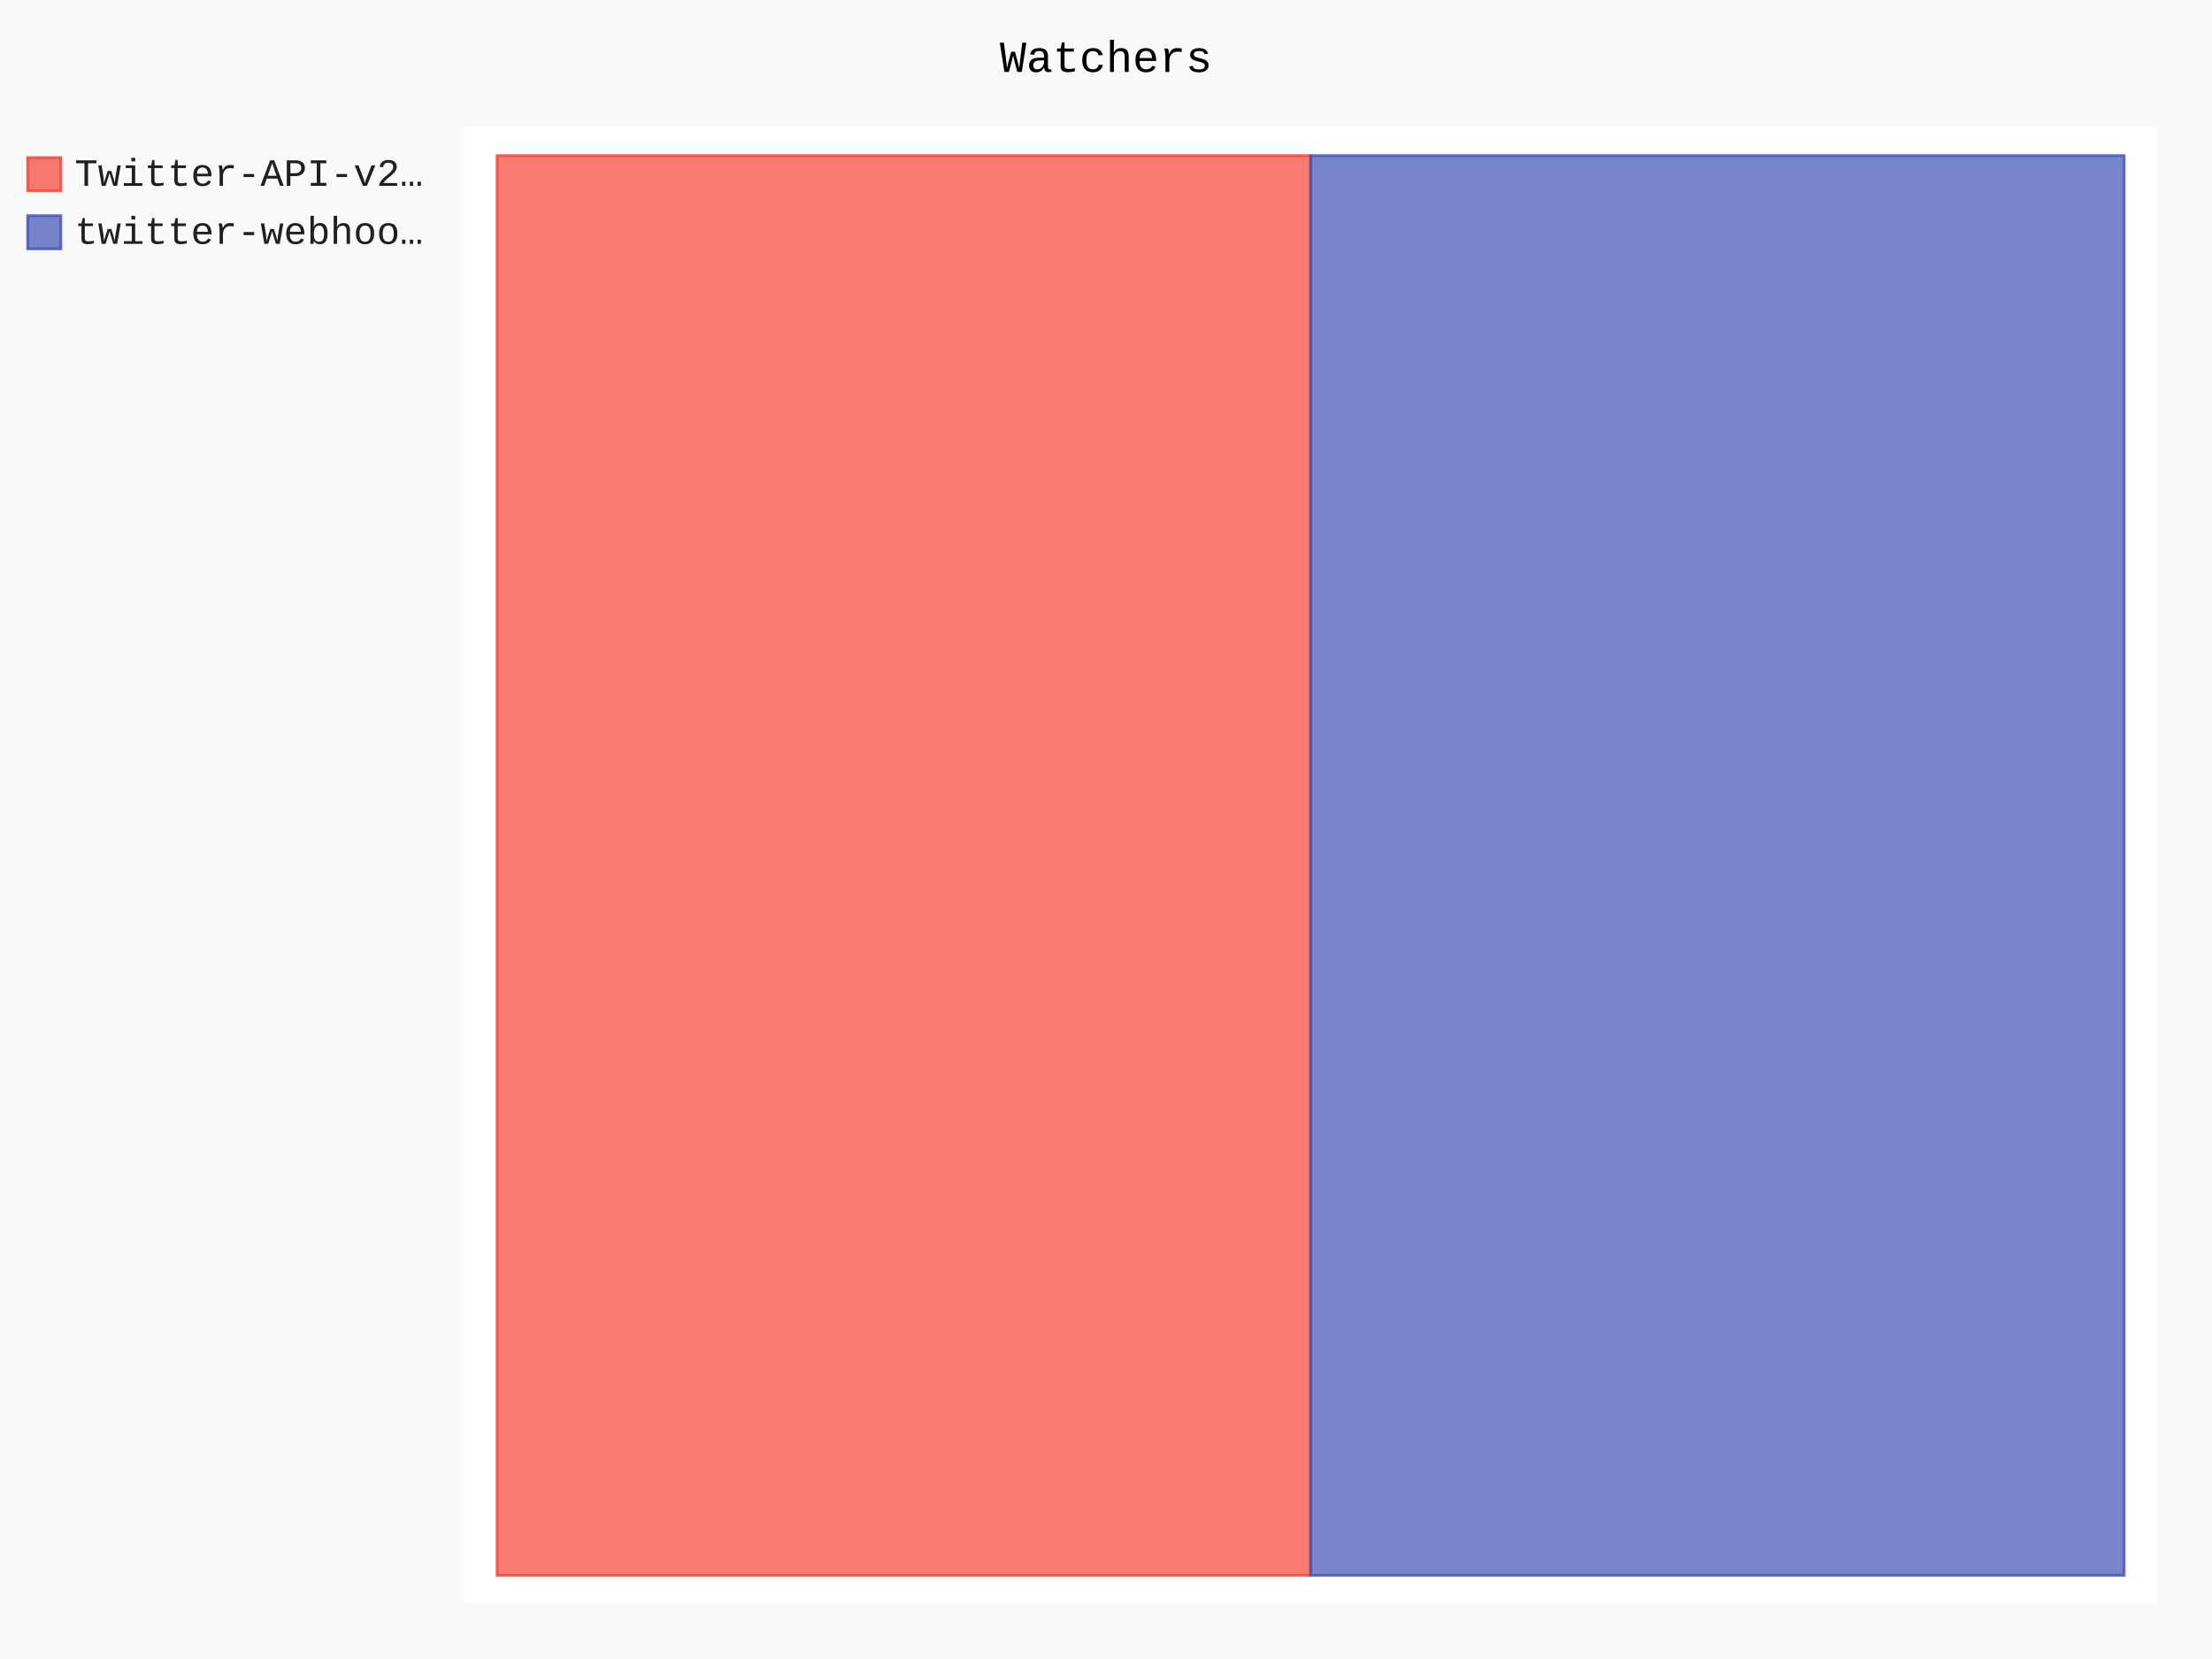
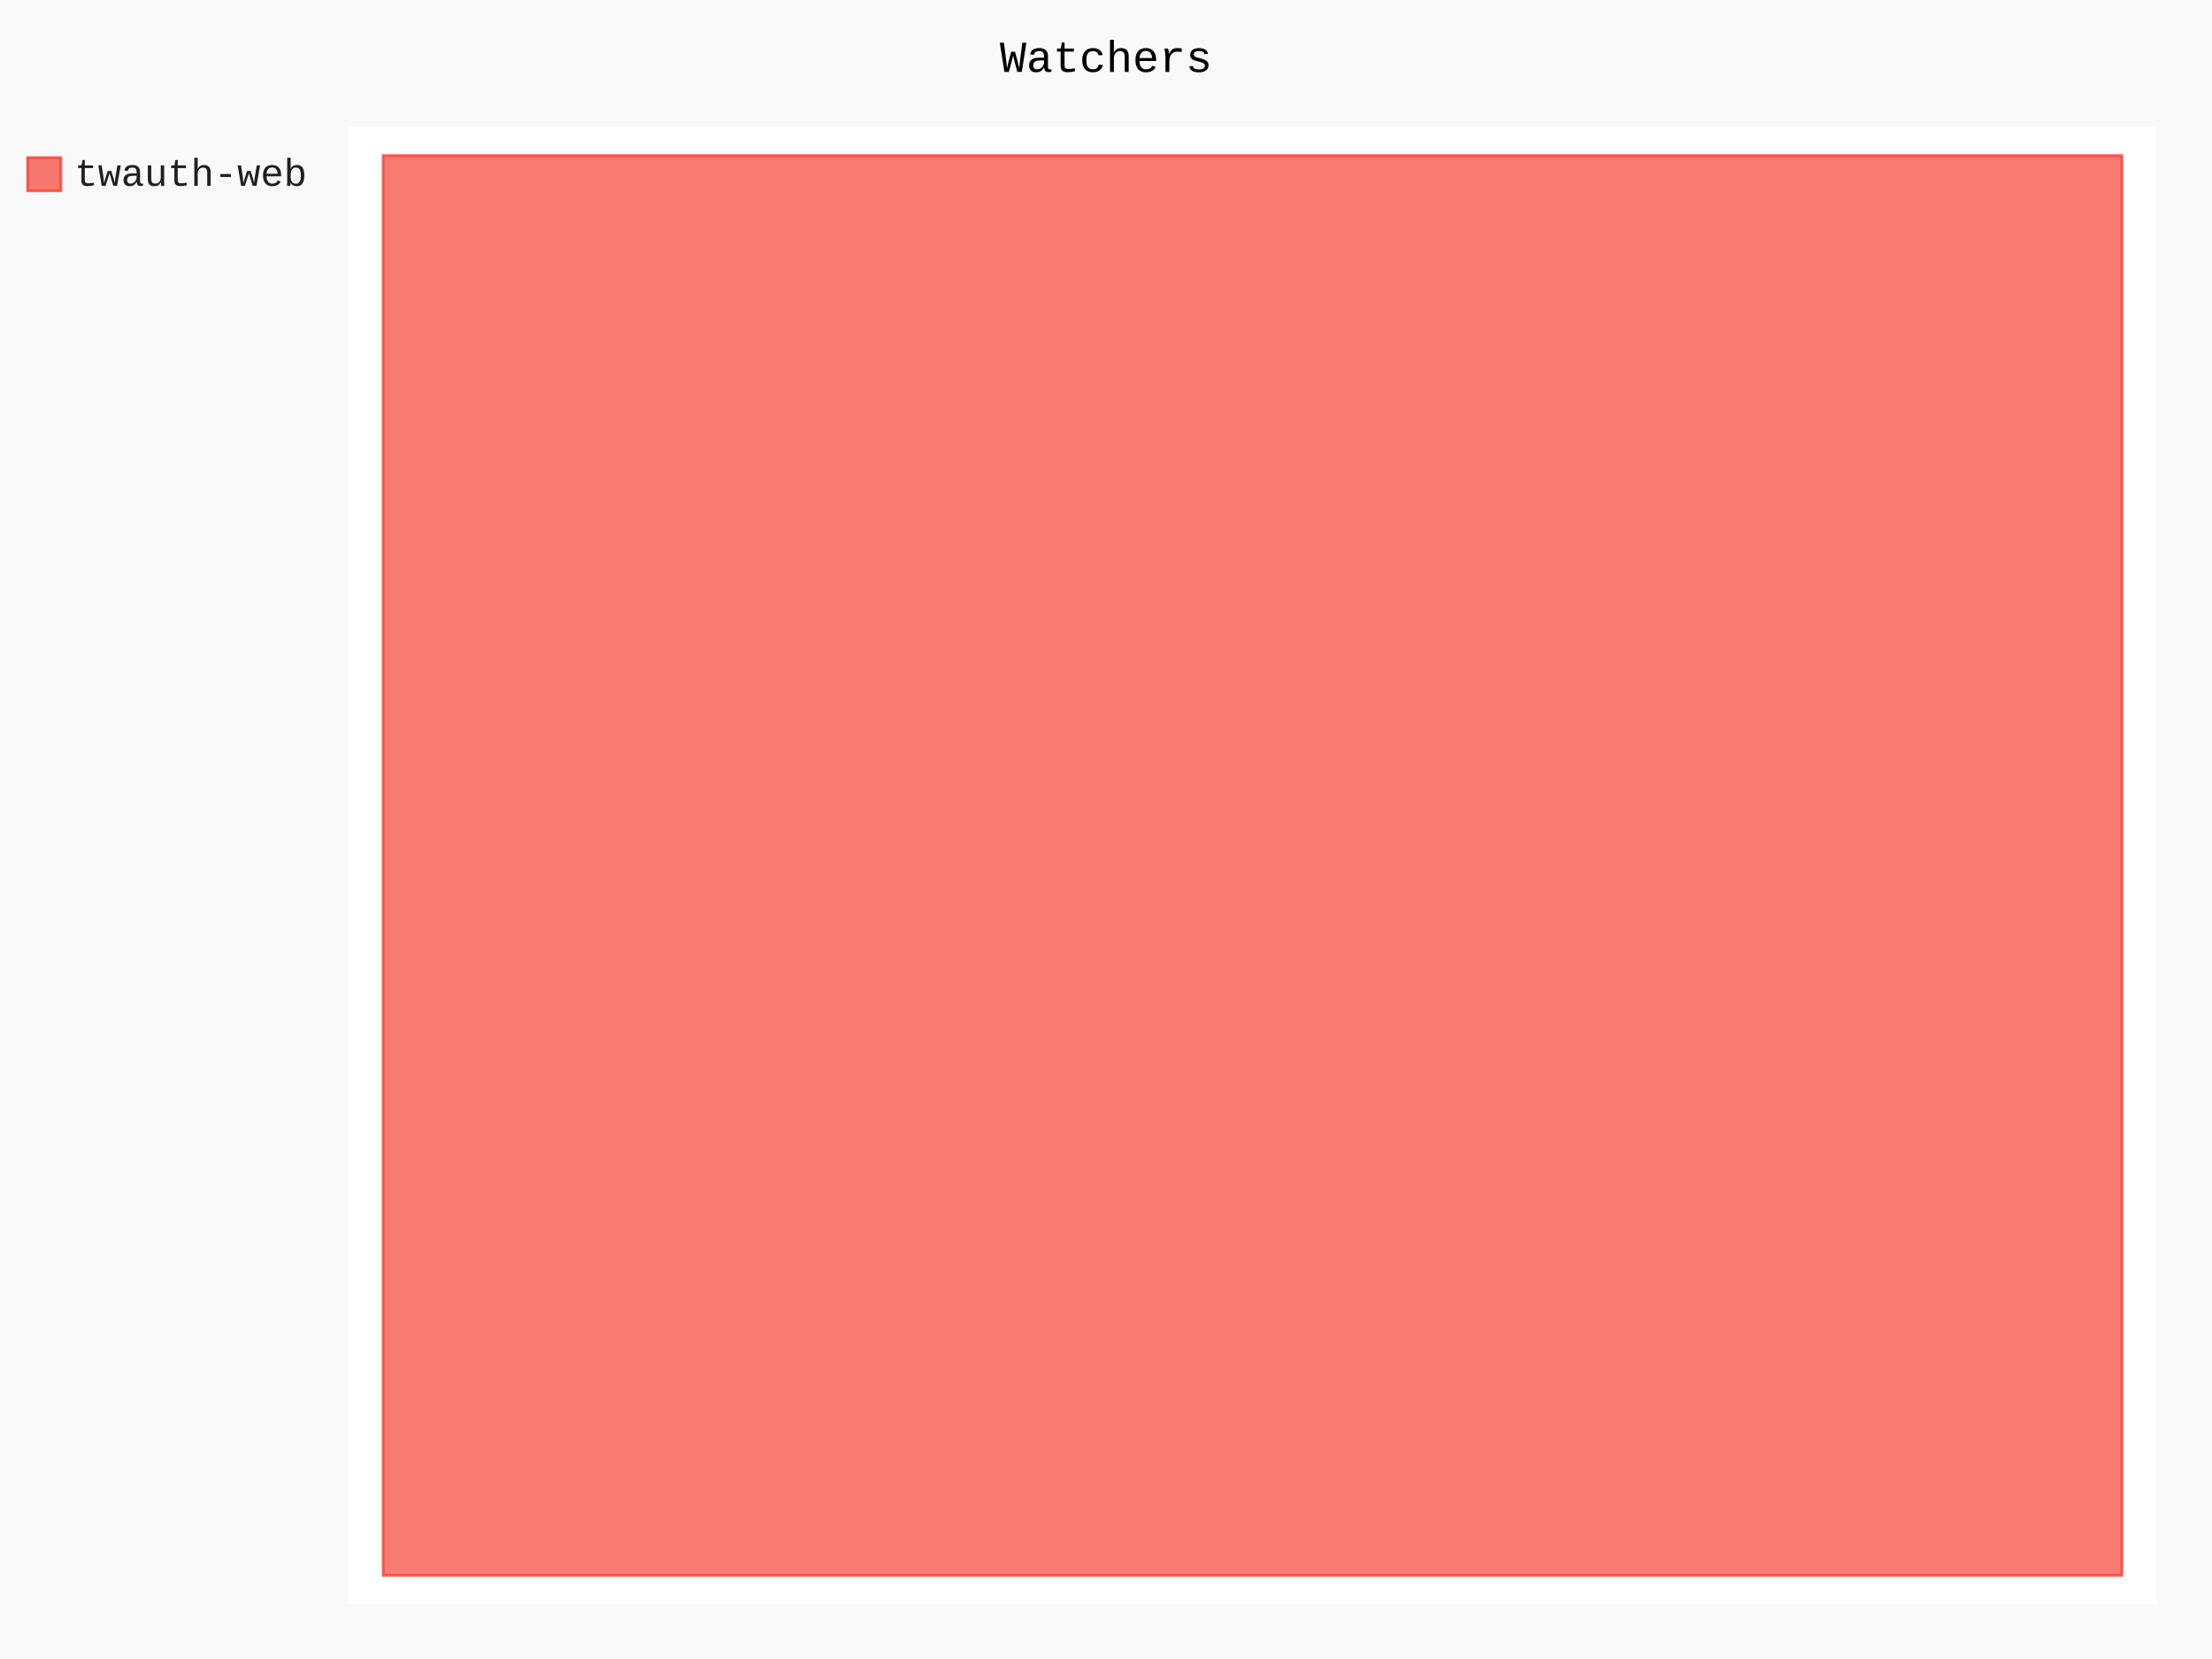
- <svg xmlns="http://www.w3.org/2000/svg" id="chart-967ec071-d1bd-4dd8-9845-640ade322831" class="pygal-chart" viewBox="0 0 800 600">
+ <svg xmlns="http://www.w3.org/2000/svg" id="chart-810c871c-e647-4d9f-a1b2-f2ea95a614e1" class="pygal-chart" viewBox="0 0 800 600">
  <defs>
-     <style type="text/css">#chart-967ec071-d1bd-4dd8-9845-640ade322831{-webkit-user-select:none;-webkit-font-smoothing:antialiased;font-family:Consolas,"Liberation Mono",Menlo,Courier,monospace}#chart-967ec071-d1bd-4dd8-9845-640ade322831 .title{font-family:Consolas,"Liberation Mono",Menlo,Courier,monospace;font-size:16px}#chart-967ec071-d1bd-4dd8-9845-640ade322831 .legends .legend text{font-family:Consolas,"Liberation Mono",Menlo,Courier,monospace;font-size:14px}#chart-967ec071-d1bd-4dd8-9845-640ade322831 .axis text{font-family:Consolas,"Liberation Mono",Menlo,Courier,monospace;font-size:10px}#chart-967ec071-d1bd-4dd8-9845-640ade322831 .axis text.major{font-family:Consolas,"Liberation Mono",Menlo,Courier,monospace;font-size:10px}#chart-967ec071-d1bd-4dd8-9845-640ade322831 .text-overlay text.value{font-family:Consolas,"Liberation Mono",Menlo,Courier,monospace;font-size:16px}#chart-967ec071-d1bd-4dd8-9845-640ade322831 .text-overlay text.label{font-family:Consolas,"Liberation Mono",Menlo,Courier,monospace;font-size:10px}#chart-967ec071-d1bd-4dd8-9845-640ade322831 .tooltip{font-family:Consolas,"Liberation Mono",Menlo,Courier,monospace;font-size:14px}#chart-967ec071-d1bd-4dd8-9845-640ade322831 text.no_data{font-family:Consolas,"Liberation Mono",Menlo,Courier,monospace;font-size:64px}
- #chart-967ec071-d1bd-4dd8-9845-640ade322831{background-color:rgba(249,249,249,1)}#chart-967ec071-d1bd-4dd8-9845-640ade322831 path,#chart-967ec071-d1bd-4dd8-9845-640ade322831 line,#chart-967ec071-d1bd-4dd8-9845-640ade322831 rect,#chart-967ec071-d1bd-4dd8-9845-640ade322831 circle{-webkit-transition:150ms;-moz-transition:150ms;transition:150ms}#chart-967ec071-d1bd-4dd8-9845-640ade322831 .graph &gt; .background{fill:rgba(249,249,249,1)}#chart-967ec071-d1bd-4dd8-9845-640ade322831 .plot &gt; .background{fill:rgba(255,255,255,1)}#chart-967ec071-d1bd-4dd8-9845-640ade322831 .graph{fill:rgba(0,0,0,.87)}#chart-967ec071-d1bd-4dd8-9845-640ade322831 text.no_data{fill:rgba(0,0,0,1)}#chart-967ec071-d1bd-4dd8-9845-640ade322831 .title{fill:rgba(0,0,0,1)}#chart-967ec071-d1bd-4dd8-9845-640ade322831 .legends .legend text{fill:rgba(0,0,0,.87)}#chart-967ec071-d1bd-4dd8-9845-640ade322831 .legends .legend:hover text{fill:rgba(0,0,0,1)}#chart-967ec071-d1bd-4dd8-9845-640ade322831 .axis .line{stroke:rgba(0,0,0,1)}#chart-967ec071-d1bd-4dd8-9845-640ade322831 .axis .guide.line{stroke:rgba(0,0,0,.54)}#chart-967ec071-d1bd-4dd8-9845-640ade322831 .axis .major.line{stroke:rgba(0,0,0,.87)}#chart-967ec071-d1bd-4dd8-9845-640ade322831 .axis text.major{fill:rgba(0,0,0,1)}#chart-967ec071-d1bd-4dd8-9845-640ade322831 .axis.y .guides:hover .guide.line,#chart-967ec071-d1bd-4dd8-9845-640ade322831 .line-graph .axis.x .guides:hover .guide.line,#chart-967ec071-d1bd-4dd8-9845-640ade322831 .stackedline-graph .axis.x .guides:hover .guide.line,#chart-967ec071-d1bd-4dd8-9845-640ade322831 .xy-graph .axis.x .guides:hover .guide.line{stroke:rgba(0,0,0,1)}#chart-967ec071-d1bd-4dd8-9845-640ade322831 .axis .guides:hover text{fill:rgba(0,0,0,1)}#chart-967ec071-d1bd-4dd8-9845-640ade322831 .reactive{fill-opacity:.7;stroke-opacity:.8}#chart-967ec071-d1bd-4dd8-9845-640ade322831 .ci{stroke:rgba(0,0,0,.87)}#chart-967ec071-d1bd-4dd8-9845-640ade322831 .reactive.active,#chart-967ec071-d1bd-4dd8-9845-640ade322831 .active .reactive{fill-opacity:.8;stroke-opacity:.9;stroke-width:4}#chart-967ec071-d1bd-4dd8-9845-640ade322831 .ci .reactive.active{stroke-width:1.5}#chart-967ec071-d1bd-4dd8-9845-640ade322831 .series text{fill:rgba(0,0,0,1)}#chart-967ec071-d1bd-4dd8-9845-640ade322831 .tooltip rect{fill:rgba(255,255,255,1);stroke:rgba(0,0,0,1);-webkit-transition:opacity 150ms;-moz-transition:opacity 150ms;transition:opacity 150ms}#chart-967ec071-d1bd-4dd8-9845-640ade322831 .tooltip .label{fill:rgba(0,0,0,.87)}#chart-967ec071-d1bd-4dd8-9845-640ade322831 .tooltip .label{fill:rgba(0,0,0,.87)}#chart-967ec071-d1bd-4dd8-9845-640ade322831 .tooltip .legend{font-size:.8em;fill:rgba(0,0,0,.54)}#chart-967ec071-d1bd-4dd8-9845-640ade322831 .tooltip .x_label{font-size:.6em;fill:rgba(0,0,0,1)}#chart-967ec071-d1bd-4dd8-9845-640ade322831 .tooltip .xlink{font-size:.5em;text-decoration:underline}#chart-967ec071-d1bd-4dd8-9845-640ade322831 .tooltip .value{font-size:1.5em}#chart-967ec071-d1bd-4dd8-9845-640ade322831 .bound{font-size:.5em}#chart-967ec071-d1bd-4dd8-9845-640ade322831 .max-value{font-size:.75em;fill:rgba(0,0,0,.54)}#chart-967ec071-d1bd-4dd8-9845-640ade322831 .map-element{fill:rgba(255,255,255,1);stroke:rgba(0,0,0,.54) !important}#chart-967ec071-d1bd-4dd8-9845-640ade322831 .map-element .reactive{fill-opacity:inherit;stroke-opacity:inherit}#chart-967ec071-d1bd-4dd8-9845-640ade322831 .color-0,#chart-967ec071-d1bd-4dd8-9845-640ade322831 .color-0 a:visited{stroke:#F44336;fill:#F44336}#chart-967ec071-d1bd-4dd8-9845-640ade322831 .color-1,#chart-967ec071-d1bd-4dd8-9845-640ade322831 .color-1 a:visited{stroke:#3F51B5;fill:#3F51B5}#chart-967ec071-d1bd-4dd8-9845-640ade322831 .text-overlay .color-0 text{fill:black}#chart-967ec071-d1bd-4dd8-9845-640ade322831 .text-overlay .color-1 text{fill:black}
- #chart-967ec071-d1bd-4dd8-9845-640ade322831 text.no_data{text-anchor:middle}#chart-967ec071-d1bd-4dd8-9845-640ade322831 .guide.line{fill:none}#chart-967ec071-d1bd-4dd8-9845-640ade322831 .centered{text-anchor:middle}#chart-967ec071-d1bd-4dd8-9845-640ade322831 .title{text-anchor:middle}#chart-967ec071-d1bd-4dd8-9845-640ade322831 .legends .legend text{fill-opacity:1}#chart-967ec071-d1bd-4dd8-9845-640ade322831 .axis.x text{text-anchor:middle}#chart-967ec071-d1bd-4dd8-9845-640ade322831 .axis.x:not(.web) text[transform]{text-anchor:start}#chart-967ec071-d1bd-4dd8-9845-640ade322831 .axis.x:not(.web) text[transform].backwards{text-anchor:end}#chart-967ec071-d1bd-4dd8-9845-640ade322831 .axis.y text{text-anchor:end}#chart-967ec071-d1bd-4dd8-9845-640ade322831 .axis.y text[transform].backwards{text-anchor:start}#chart-967ec071-d1bd-4dd8-9845-640ade322831 .axis.y2 text{text-anchor:start}#chart-967ec071-d1bd-4dd8-9845-640ade322831 .axis.y2 text[transform].backwards{text-anchor:end}#chart-967ec071-d1bd-4dd8-9845-640ade322831 .axis .guide.line{stroke-dasharray:4,4}#chart-967ec071-d1bd-4dd8-9845-640ade322831 .axis .major.guide.line{stroke-dasharray:6,6}#chart-967ec071-d1bd-4dd8-9845-640ade322831 .horizontal .axis.y .guide.line,#chart-967ec071-d1bd-4dd8-9845-640ade322831 .horizontal .axis.y2 .guide.line,#chart-967ec071-d1bd-4dd8-9845-640ade322831 .vertical .axis.x .guide.line{opacity:0}#chart-967ec071-d1bd-4dd8-9845-640ade322831 .horizontal .axis.always_show .guide.line,#chart-967ec071-d1bd-4dd8-9845-640ade322831 .vertical .axis.always_show .guide.line{opacity:1 !important}#chart-967ec071-d1bd-4dd8-9845-640ade322831 .axis.y .guides:hover .guide.line,#chart-967ec071-d1bd-4dd8-9845-640ade322831 .axis.y2 .guides:hover .guide.line,#chart-967ec071-d1bd-4dd8-9845-640ade322831 .axis.x .guides:hover .guide.line{opacity:1}#chart-967ec071-d1bd-4dd8-9845-640ade322831 .axis .guides:hover text{opacity:1}#chart-967ec071-d1bd-4dd8-9845-640ade322831 .nofill{fill:none}#chart-967ec071-d1bd-4dd8-9845-640ade322831 .subtle-fill{fill-opacity:.2}#chart-967ec071-d1bd-4dd8-9845-640ade322831 .dot{stroke-width:1px;fill-opacity:1}#chart-967ec071-d1bd-4dd8-9845-640ade322831 .dot.active{stroke-width:5px}#chart-967ec071-d1bd-4dd8-9845-640ade322831 .dot.negative{fill:transparent}#chart-967ec071-d1bd-4dd8-9845-640ade322831 text,#chart-967ec071-d1bd-4dd8-9845-640ade322831 tspan{stroke:none !important}#chart-967ec071-d1bd-4dd8-9845-640ade322831 .series text.active{opacity:1}#chart-967ec071-d1bd-4dd8-9845-640ade322831 .tooltip rect{fill-opacity:.95;stroke-width:.5}#chart-967ec071-d1bd-4dd8-9845-640ade322831 .tooltip text{fill-opacity:1}#chart-967ec071-d1bd-4dd8-9845-640ade322831 .showable{visibility:hidden}#chart-967ec071-d1bd-4dd8-9845-640ade322831 .showable.shown{visibility:visible}#chart-967ec071-d1bd-4dd8-9845-640ade322831 .gauge-background{fill:rgba(229,229,229,1);stroke:none}#chart-967ec071-d1bd-4dd8-9845-640ade322831 .bg-lines{stroke:rgba(249,249,249,1);stroke-width:2px}</style>
+     <style type="text/css">#chart-810c871c-e647-4d9f-a1b2-f2ea95a614e1{-webkit-user-select:none;-webkit-font-smoothing:antialiased;font-family:Consolas,"Liberation Mono",Menlo,Courier,monospace}#chart-810c871c-e647-4d9f-a1b2-f2ea95a614e1 .title{font-family:Consolas,"Liberation Mono",Menlo,Courier,monospace;font-size:16px}#chart-810c871c-e647-4d9f-a1b2-f2ea95a614e1 .legends .legend text{font-family:Consolas,"Liberation Mono",Menlo,Courier,monospace;font-size:14px}#chart-810c871c-e647-4d9f-a1b2-f2ea95a614e1 .axis text{font-family:Consolas,"Liberation Mono",Menlo,Courier,monospace;font-size:10px}#chart-810c871c-e647-4d9f-a1b2-f2ea95a614e1 .axis text.major{font-family:Consolas,"Liberation Mono",Menlo,Courier,monospace;font-size:10px}#chart-810c871c-e647-4d9f-a1b2-f2ea95a614e1 .text-overlay text.value{font-family:Consolas,"Liberation Mono",Menlo,Courier,monospace;font-size:16px}#chart-810c871c-e647-4d9f-a1b2-f2ea95a614e1 .text-overlay text.label{font-family:Consolas,"Liberation Mono",Menlo,Courier,monospace;font-size:10px}#chart-810c871c-e647-4d9f-a1b2-f2ea95a614e1 .tooltip{font-family:Consolas,"Liberation Mono",Menlo,Courier,monospace;font-size:14px}#chart-810c871c-e647-4d9f-a1b2-f2ea95a614e1 text.no_data{font-family:Consolas,"Liberation Mono",Menlo,Courier,monospace;font-size:64px}
+ #chart-810c871c-e647-4d9f-a1b2-f2ea95a614e1{background-color:rgba(249,249,249,1)}#chart-810c871c-e647-4d9f-a1b2-f2ea95a614e1 path,#chart-810c871c-e647-4d9f-a1b2-f2ea95a614e1 line,#chart-810c871c-e647-4d9f-a1b2-f2ea95a614e1 rect,#chart-810c871c-e647-4d9f-a1b2-f2ea95a614e1 circle{-webkit-transition:150ms;-moz-transition:150ms;transition:150ms}#chart-810c871c-e647-4d9f-a1b2-f2ea95a614e1 .graph &gt; .background{fill:rgba(249,249,249,1)}#chart-810c871c-e647-4d9f-a1b2-f2ea95a614e1 .plot &gt; .background{fill:rgba(255,255,255,1)}#chart-810c871c-e647-4d9f-a1b2-f2ea95a614e1 .graph{fill:rgba(0,0,0,.87)}#chart-810c871c-e647-4d9f-a1b2-f2ea95a614e1 text.no_data{fill:rgba(0,0,0,1)}#chart-810c871c-e647-4d9f-a1b2-f2ea95a614e1 .title{fill:rgba(0,0,0,1)}#chart-810c871c-e647-4d9f-a1b2-f2ea95a614e1 .legends .legend text{fill:rgba(0,0,0,.87)}#chart-810c871c-e647-4d9f-a1b2-f2ea95a614e1 .legends .legend:hover text{fill:rgba(0,0,0,1)}#chart-810c871c-e647-4d9f-a1b2-f2ea95a614e1 .axis .line{stroke:rgba(0,0,0,1)}#chart-810c871c-e647-4d9f-a1b2-f2ea95a614e1 .axis .guide.line{stroke:rgba(0,0,0,.54)}#chart-810c871c-e647-4d9f-a1b2-f2ea95a614e1 .axis .major.line{stroke:rgba(0,0,0,.87)}#chart-810c871c-e647-4d9f-a1b2-f2ea95a614e1 .axis text.major{fill:rgba(0,0,0,1)}#chart-810c871c-e647-4d9f-a1b2-f2ea95a614e1 .axis.y .guides:hover .guide.line,#chart-810c871c-e647-4d9f-a1b2-f2ea95a614e1 .line-graph .axis.x .guides:hover .guide.line,#chart-810c871c-e647-4d9f-a1b2-f2ea95a614e1 .stackedline-graph .axis.x .guides:hover .guide.line,#chart-810c871c-e647-4d9f-a1b2-f2ea95a614e1 .xy-graph .axis.x .guides:hover .guide.line{stroke:rgba(0,0,0,1)}#chart-810c871c-e647-4d9f-a1b2-f2ea95a614e1 .axis .guides:hover text{fill:rgba(0,0,0,1)}#chart-810c871c-e647-4d9f-a1b2-f2ea95a614e1 .reactive{fill-opacity:.7;stroke-opacity:.8}#chart-810c871c-e647-4d9f-a1b2-f2ea95a614e1 .ci{stroke:rgba(0,0,0,.87)}#chart-810c871c-e647-4d9f-a1b2-f2ea95a614e1 .reactive.active,#chart-810c871c-e647-4d9f-a1b2-f2ea95a614e1 .active .reactive{fill-opacity:.8;stroke-opacity:.9;stroke-width:4}#chart-810c871c-e647-4d9f-a1b2-f2ea95a614e1 .ci .reactive.active{stroke-width:1.5}#chart-810c871c-e647-4d9f-a1b2-f2ea95a614e1 .series text{fill:rgba(0,0,0,1)}#chart-810c871c-e647-4d9f-a1b2-f2ea95a614e1 .tooltip rect{fill:rgba(255,255,255,1);stroke:rgba(0,0,0,1);-webkit-transition:opacity 150ms;-moz-transition:opacity 150ms;transition:opacity 150ms}#chart-810c871c-e647-4d9f-a1b2-f2ea95a614e1 .tooltip .label{fill:rgba(0,0,0,.87)}#chart-810c871c-e647-4d9f-a1b2-f2ea95a614e1 .tooltip .label{fill:rgba(0,0,0,.87)}#chart-810c871c-e647-4d9f-a1b2-f2ea95a614e1 .tooltip .legend{font-size:.8em;fill:rgba(0,0,0,.54)}#chart-810c871c-e647-4d9f-a1b2-f2ea95a614e1 .tooltip .x_label{font-size:.6em;fill:rgba(0,0,0,1)}#chart-810c871c-e647-4d9f-a1b2-f2ea95a614e1 .tooltip .xlink{font-size:.5em;text-decoration:underline}#chart-810c871c-e647-4d9f-a1b2-f2ea95a614e1 .tooltip .value{font-size:1.5em}#chart-810c871c-e647-4d9f-a1b2-f2ea95a614e1 .bound{font-size:.5em}#chart-810c871c-e647-4d9f-a1b2-f2ea95a614e1 .max-value{font-size:.75em;fill:rgba(0,0,0,.54)}#chart-810c871c-e647-4d9f-a1b2-f2ea95a614e1 .map-element{fill:rgba(255,255,255,1);stroke:rgba(0,0,0,.54) !important}#chart-810c871c-e647-4d9f-a1b2-f2ea95a614e1 .map-element .reactive{fill-opacity:inherit;stroke-opacity:inherit}#chart-810c871c-e647-4d9f-a1b2-f2ea95a614e1 .color-0,#chart-810c871c-e647-4d9f-a1b2-f2ea95a614e1 .color-0 a:visited{stroke:#F44336;fill:#F44336}#chart-810c871c-e647-4d9f-a1b2-f2ea95a614e1 .text-overlay .color-0 text{fill:black}
+ #chart-810c871c-e647-4d9f-a1b2-f2ea95a614e1 text.no_data{text-anchor:middle}#chart-810c871c-e647-4d9f-a1b2-f2ea95a614e1 .guide.line{fill:none}#chart-810c871c-e647-4d9f-a1b2-f2ea95a614e1 .centered{text-anchor:middle}#chart-810c871c-e647-4d9f-a1b2-f2ea95a614e1 .title{text-anchor:middle}#chart-810c871c-e647-4d9f-a1b2-f2ea95a614e1 .legends .legend text{fill-opacity:1}#chart-810c871c-e647-4d9f-a1b2-f2ea95a614e1 .axis.x text{text-anchor:middle}#chart-810c871c-e647-4d9f-a1b2-f2ea95a614e1 .axis.x:not(.web) text[transform]{text-anchor:start}#chart-810c871c-e647-4d9f-a1b2-f2ea95a614e1 .axis.x:not(.web) text[transform].backwards{text-anchor:end}#chart-810c871c-e647-4d9f-a1b2-f2ea95a614e1 .axis.y text{text-anchor:end}#chart-810c871c-e647-4d9f-a1b2-f2ea95a614e1 .axis.y text[transform].backwards{text-anchor:start}#chart-810c871c-e647-4d9f-a1b2-f2ea95a614e1 .axis.y2 text{text-anchor:start}#chart-810c871c-e647-4d9f-a1b2-f2ea95a614e1 .axis.y2 text[transform].backwards{text-anchor:end}#chart-810c871c-e647-4d9f-a1b2-f2ea95a614e1 .axis .guide.line{stroke-dasharray:4,4}#chart-810c871c-e647-4d9f-a1b2-f2ea95a614e1 .axis .major.guide.line{stroke-dasharray:6,6}#chart-810c871c-e647-4d9f-a1b2-f2ea95a614e1 .horizontal .axis.y .guide.line,#chart-810c871c-e647-4d9f-a1b2-f2ea95a614e1 .horizontal .axis.y2 .guide.line,#chart-810c871c-e647-4d9f-a1b2-f2ea95a614e1 .vertical .axis.x .guide.line{opacity:0}#chart-810c871c-e647-4d9f-a1b2-f2ea95a614e1 .horizontal .axis.always_show .guide.line,#chart-810c871c-e647-4d9f-a1b2-f2ea95a614e1 .vertical .axis.always_show .guide.line{opacity:1 !important}#chart-810c871c-e647-4d9f-a1b2-f2ea95a614e1 .axis.y .guides:hover .guide.line,#chart-810c871c-e647-4d9f-a1b2-f2ea95a614e1 .axis.y2 .guides:hover .guide.line,#chart-810c871c-e647-4d9f-a1b2-f2ea95a614e1 .axis.x .guides:hover .guide.line{opacity:1}#chart-810c871c-e647-4d9f-a1b2-f2ea95a614e1 .axis .guides:hover text{opacity:1}#chart-810c871c-e647-4d9f-a1b2-f2ea95a614e1 .nofill{fill:none}#chart-810c871c-e647-4d9f-a1b2-f2ea95a614e1 .subtle-fill{fill-opacity:.2}#chart-810c871c-e647-4d9f-a1b2-f2ea95a614e1 .dot{stroke-width:1px;fill-opacity:1}#chart-810c871c-e647-4d9f-a1b2-f2ea95a614e1 .dot.active{stroke-width:5px}#chart-810c871c-e647-4d9f-a1b2-f2ea95a614e1 .dot.negative{fill:transparent}#chart-810c871c-e647-4d9f-a1b2-f2ea95a614e1 text,#chart-810c871c-e647-4d9f-a1b2-f2ea95a614e1 tspan{stroke:none !important}#chart-810c871c-e647-4d9f-a1b2-f2ea95a614e1 .series text.active{opacity:1}#chart-810c871c-e647-4d9f-a1b2-f2ea95a614e1 .tooltip rect{fill-opacity:.95;stroke-width:.5}#chart-810c871c-e647-4d9f-a1b2-f2ea95a614e1 .tooltip text{fill-opacity:1}#chart-810c871c-e647-4d9f-a1b2-f2ea95a614e1 .showable{visibility:hidden}#chart-810c871c-e647-4d9f-a1b2-f2ea95a614e1 .showable.shown{visibility:visible}#chart-810c871c-e647-4d9f-a1b2-f2ea95a614e1 .gauge-background{fill:rgba(229,229,229,1);stroke:none}#chart-810c871c-e647-4d9f-a1b2-f2ea95a614e1 .bg-lines{stroke:rgba(249,249,249,1);stroke-width:2px}</style>
  </defs>
  <g class="graph treemap-graph vertical">
    <rect x="0" y="0" width="800" height="600" class="background" />
-     <g transform="translate(168, 46)" class="plot">
-       <rect x="0" y="0" width="612.0" height="534" class="background" />
+     <g transform="translate(126, 46)" class="plot">
+       <rect x="0" y="0" width="654.0" height="534" class="background" />
      <g class="series serie-0 color-0">
        <g class="rects">
          <g class="rect">
-             <rect x="11.769" y="10.269" width="294.231" height="513.462" class="rect reactive tooltip-trigger" />
-           </g>
-         </g>
-       </g>
-       <g class="series serie-1 color-1">
-         <g class="rects">
-           <g class="rect">
-             <rect x="306.0" y="10.269" width="294.231" height="513.462" class="rect reactive tooltip-trigger" />
+             <rect x="12.577" y="10.269" width="628.846" height="513.462" class="rect reactive tooltip-trigger" />
          </g>
        </g>
      </g>
    </g>
    <g class="titles">
      <text x="400.0" y="26" class="title plot_title">Watchers</text>
    </g>
-     <g transform="translate(168, 46)" class="plot overlay">
+     <g transform="translate(126, 46)" class="plot overlay">
      <g class="series serie-0 color-0" />
-       <g class="series serie-1 color-1" />
    </g>
-     <g transform="translate(168, 46)" class="plot text-overlay">
+     <g transform="translate(126, 46)" class="plot text-overlay">
      <g class="series serie-0 color-0" />
-       <g class="series serie-1 color-1" />
    </g>
-     <g transform="translate(168, 46)" class="plot tooltip-overlay">
+     <g transform="translate(126, 46)" class="plot tooltip-overlay">
      <g transform="translate(0 0)" style="opacity: 0" class="tooltip">
        <rect rx="0" ry="0" width="0" height="0" class="tooltip-box" />
        <g class="text" />
      </g>
    </g>
    <g transform="translate(10, 56)" class="legends">
      <g id="activate-serie-0" class="legend reactive activate-serie">
        <rect x="0.0" y="1.0" width="12" height="12" class="color-0 reactive" />
-         <text x="17.0" y="11.2">Twitter-API-v2…</text>
-       </g>
-       <g id="activate-serie-1" class="legend reactive activate-serie">
-         <rect x="0.0" y="22.0" width="12" height="12" class="color-1 reactive" />
-         <text x="17.0" y="32.2">twitter-webhoo…</text>
+         <text x="17.0" y="11.2">twauth-web</text>
      </g>
    </g>
    <g transform="translate(790, 56)" class="legends" />
  </g>
</svg>
